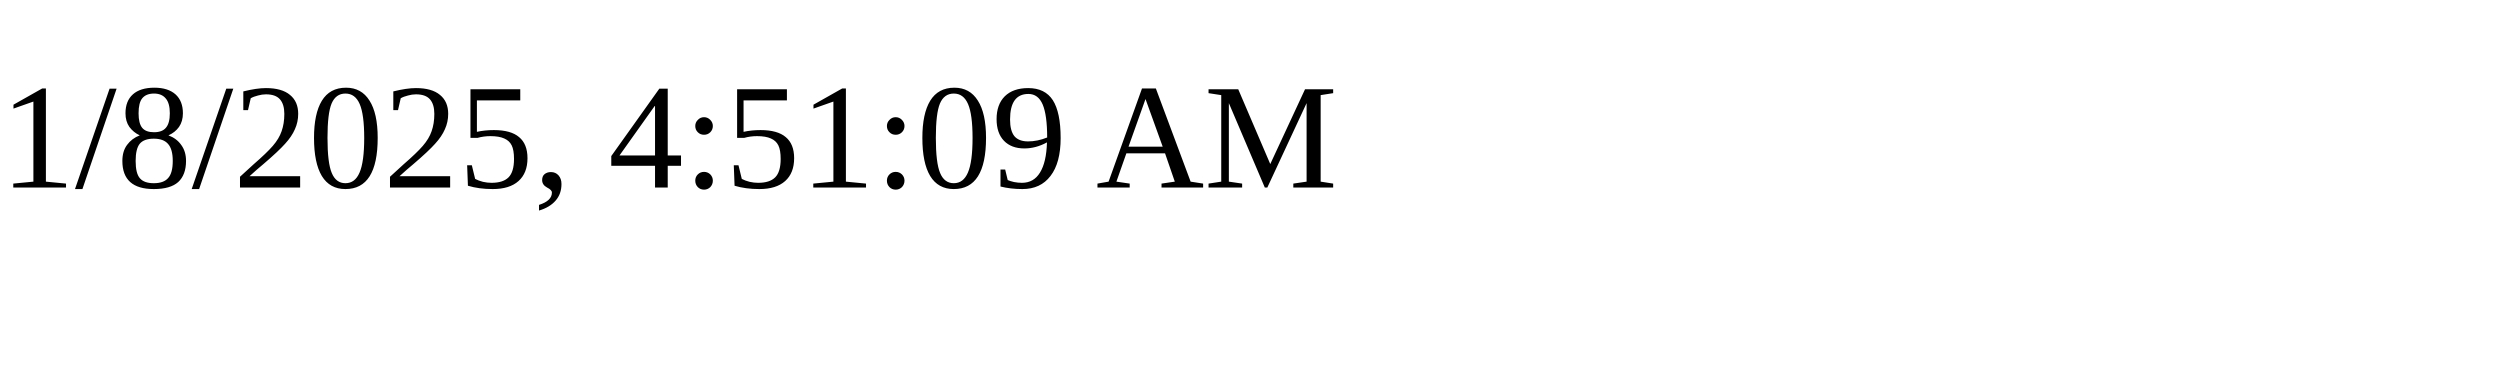
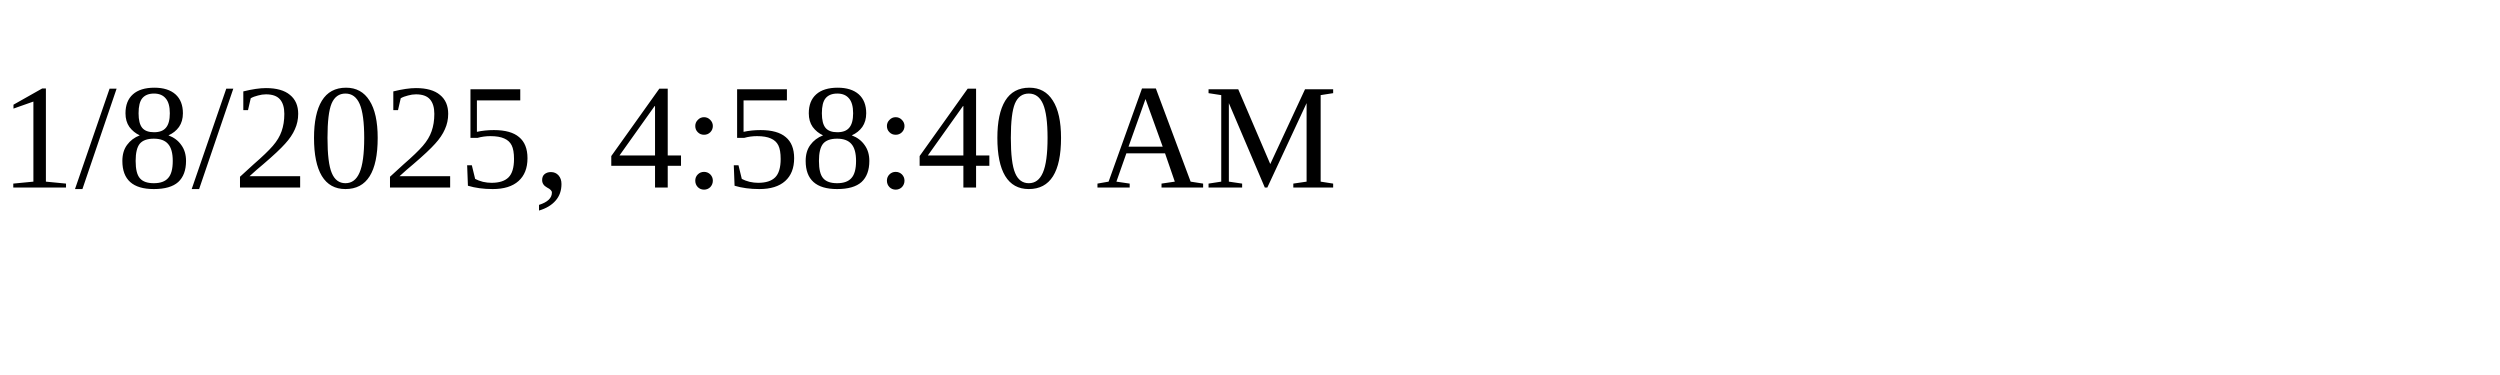
<svg xmlns="http://www.w3.org/2000/svg" height="30" width="200">
-   <text x="0" y="15">1/8/2025, 4:51:09 AM</text>
+   <text x="0" y="15">1/8/2025, 4:58:40 AM</text>
</svg>
